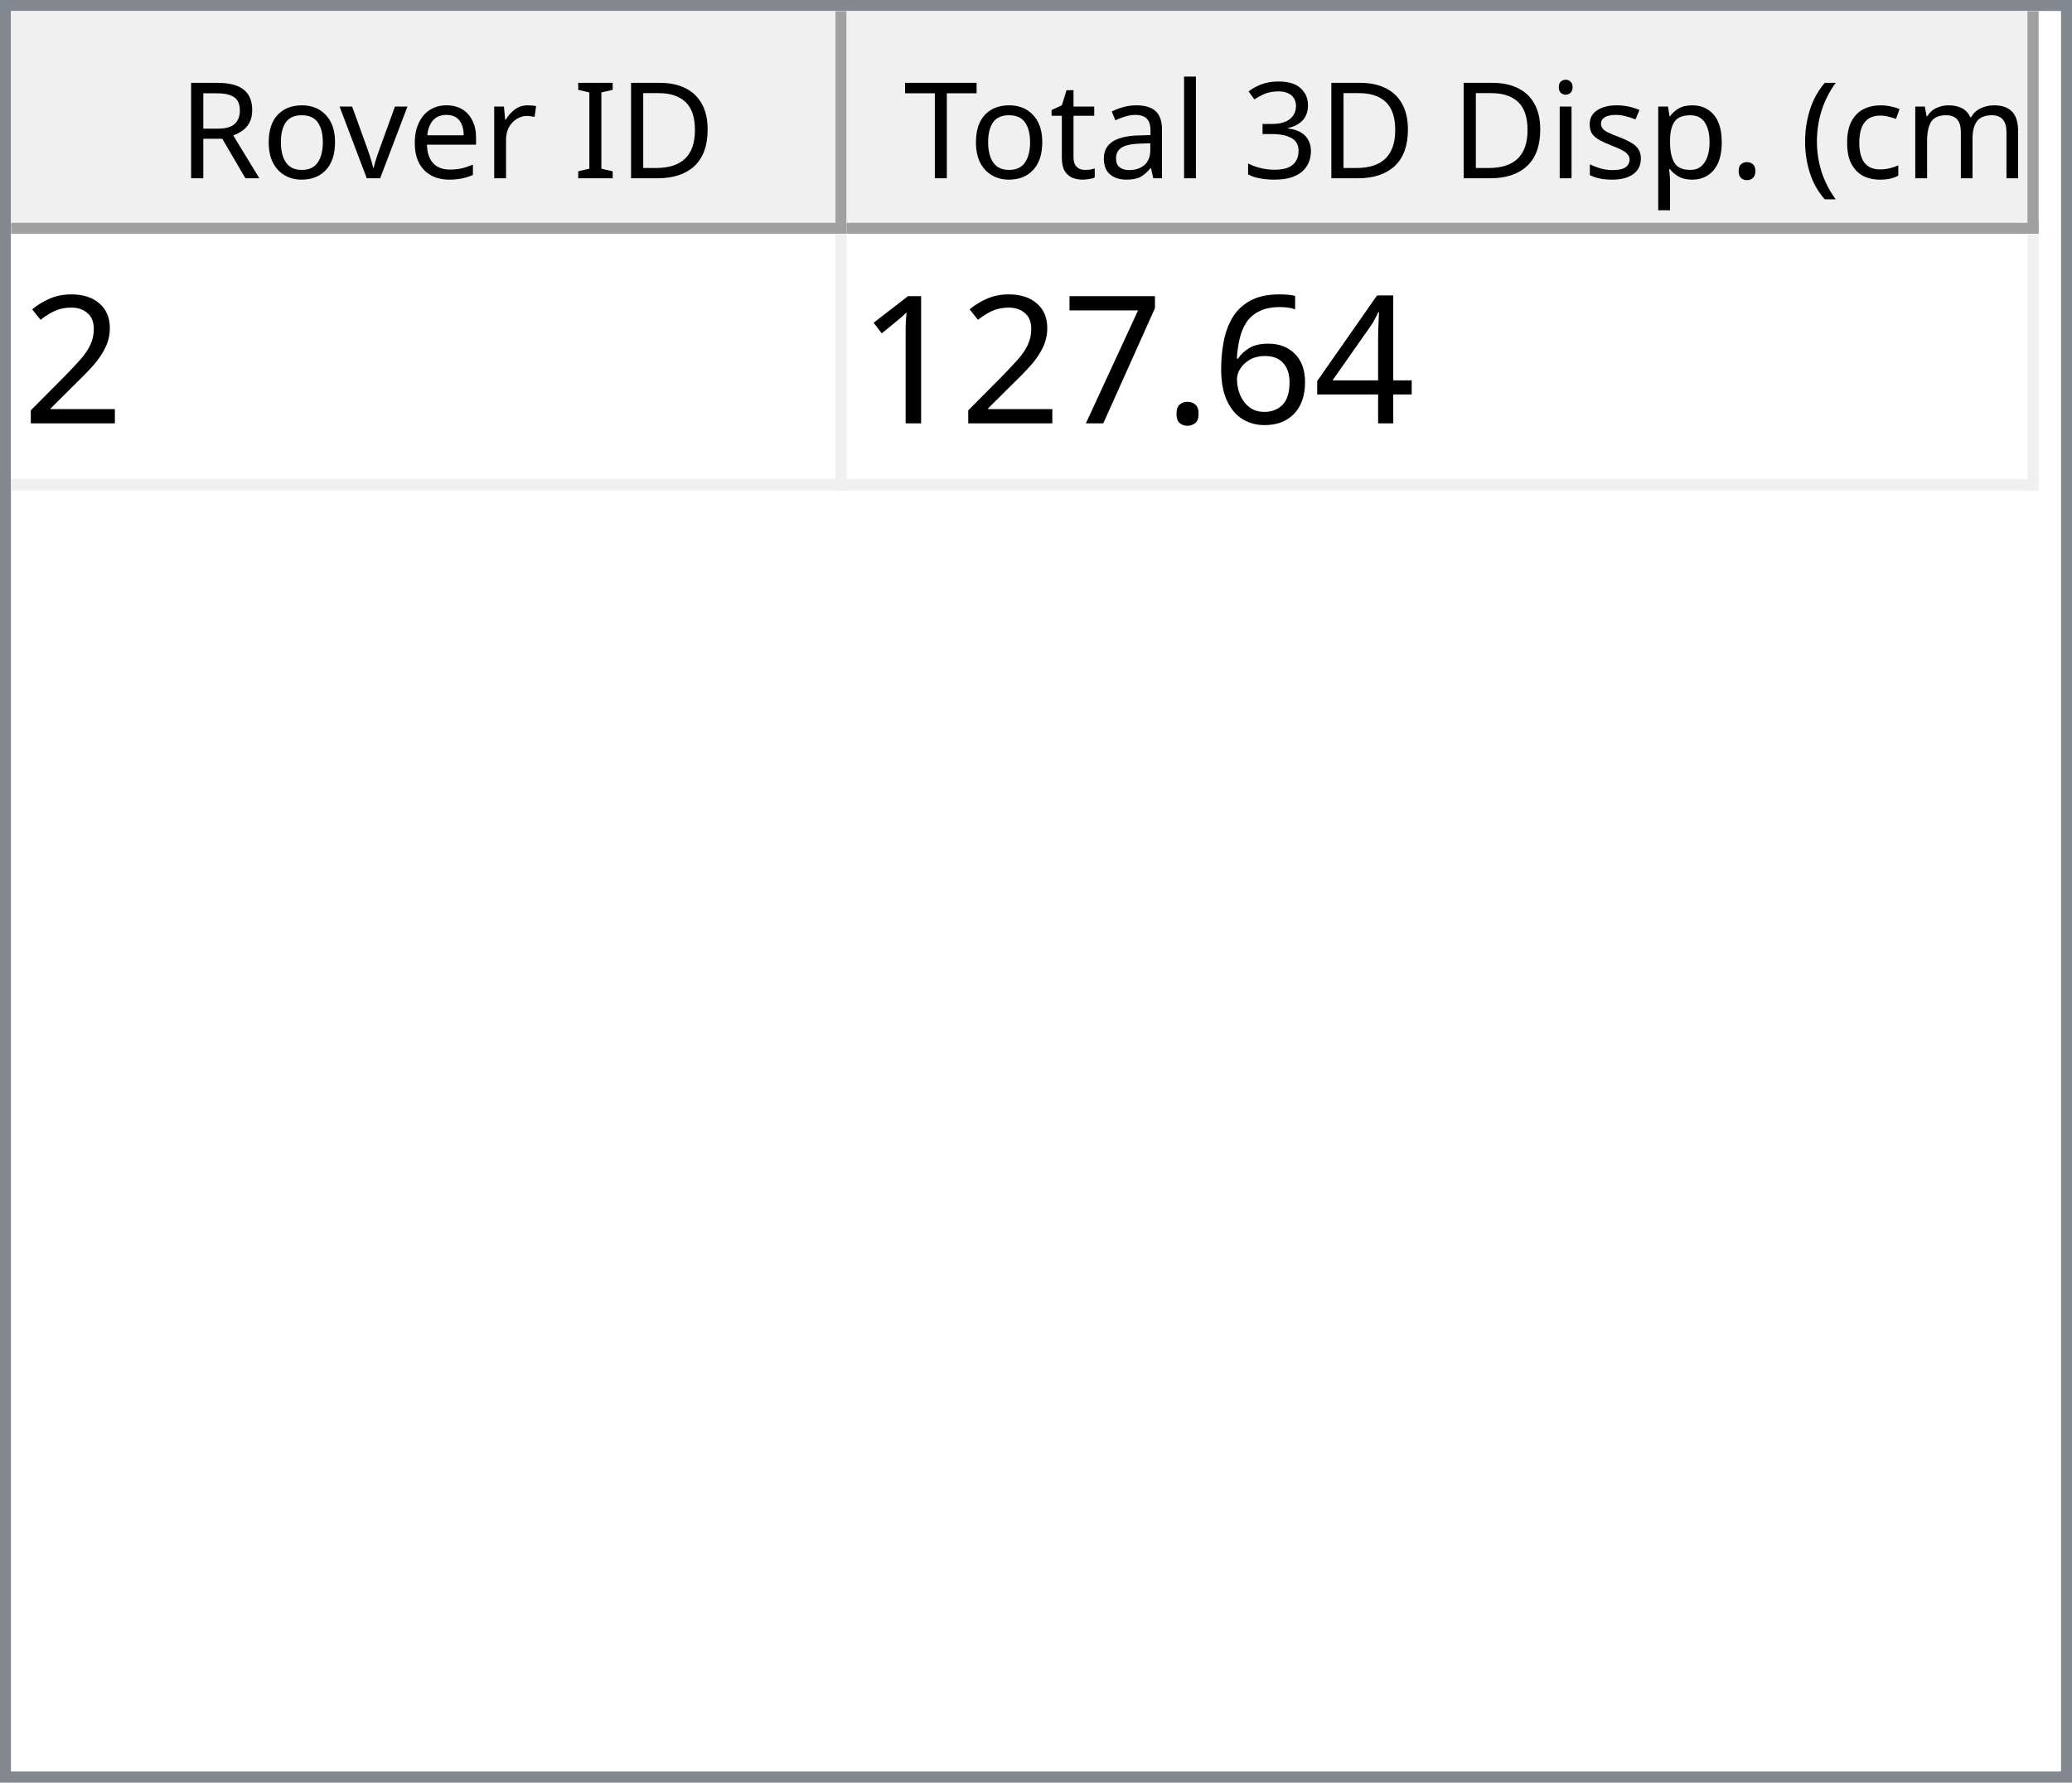
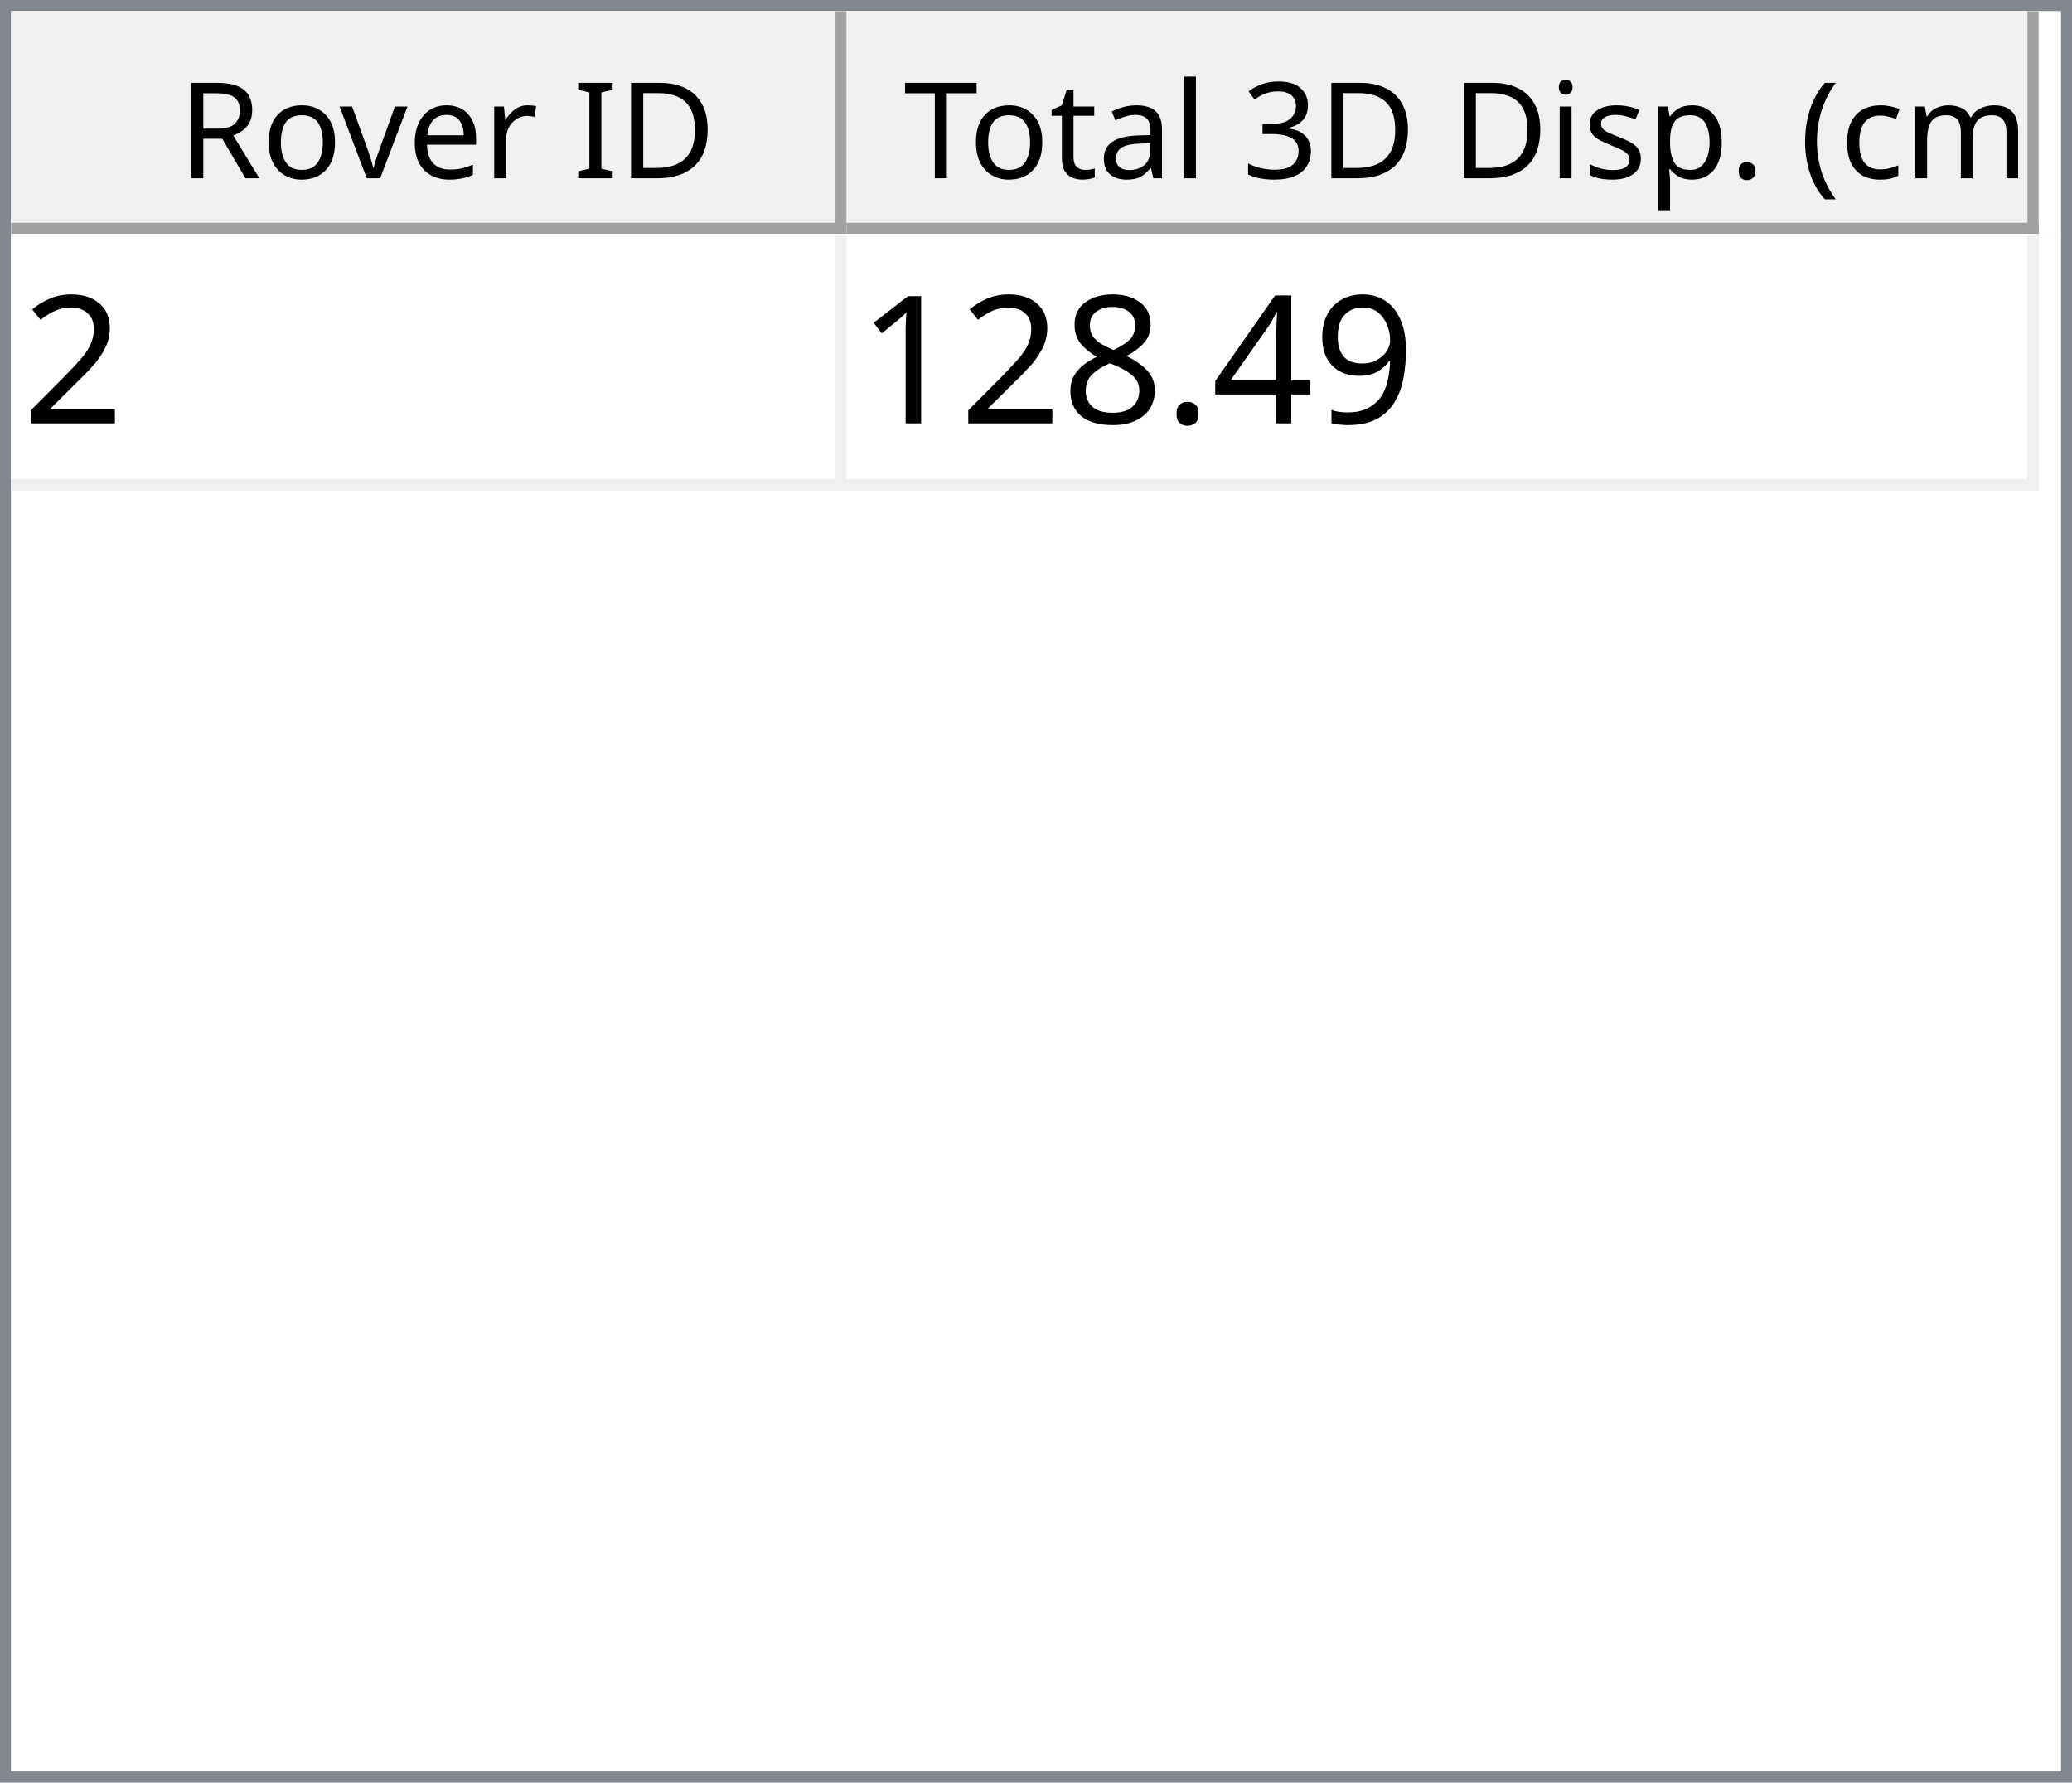
<svg xmlns="http://www.w3.org/2000/svg" style="fill-opacity:1; color-rendering:auto; color-interpolation:auto; text-rendering:auto; stroke:black; stroke-linecap:square; stroke-miterlimit:10; shape-rendering:auto; stroke-opacity:1; fill:black; stroke-dasharray:none; font-weight:normal; stroke-width:1; font-family:'Dialog'; font-style:normal; stroke-linejoin:miter; font-size:12px; stroke-dashoffset:0; image-rendering:auto;" width="186" height="160">
  <defs id="genericDefs" />
  <g>
    <defs id="defs1">
      <clipPath clipPathUnits="userSpaceOnUse" id="clipPath1">
        <path d="M0 0 L186 0 L186 160 L0 160 L0 0 Z" />
      </clipPath>
      <clipPath clipPathUnits="userSpaceOnUse" id="clipPath2">
        <path d="M0 0 L0 160 L186 160 L186 0 Z" />
      </clipPath>
      <clipPath clipPathUnits="userSpaceOnUse" id="clipPath3">
        <path d="M0 0 L0 20 L184 20 L184 0 Z" />
      </clipPath>
      <clipPath clipPathUnits="userSpaceOnUse" id="clipPath4">
        <path d="M0 0 L0 20 L75 20 L75 0 Z" />
      </clipPath>
      <clipPath clipPathUnits="userSpaceOnUse" id="clipPath5">
        <path d="M1 1 L1 19 L74 19 L74 1 Z" />
      </clipPath>
      <clipPath clipPathUnits="userSpaceOnUse" id="clipPath6">
        <path d="M0 0 L0 18 L73 18 L73 0 Z" />
      </clipPath>
      <clipPath clipPathUnits="userSpaceOnUse" id="clipPath7">
        <path d="M-0.5 -0.5 L-0.5 19.5 L74.5 19.5 L74.5 -0.5 Z" />
      </clipPath>
      <clipPath clipPathUnits="userSpaceOnUse" id="clipPath8">
        <path d="M0 0 L0 20 L107 20 L107 0 Z" />
      </clipPath>
      <clipPath clipPathUnits="userSpaceOnUse" id="clipPath9">
        <path d="M1 1 L1 19 L106 19 L106 1 Z" />
      </clipPath>
      <clipPath clipPathUnits="userSpaceOnUse" id="clipPath10">
        <path d="M0 0 L0 18 L105 18 L105 0 Z" />
      </clipPath>
      <clipPath clipPathUnits="userSpaceOnUse" id="clipPath11">
        <path d="M-0.5 -0.5 L-0.5 19.5 L106.5 19.5 L106.5 -0.5 Z" />
      </clipPath>
      <clipPath clipPathUnits="userSpaceOnUse" id="clipPath12">
        <path d="M0 0 L0 138 L184 138 L184 0 Z" />
      </clipPath>
      <clipPath clipPathUnits="userSpaceOnUse" id="clipPath13">
        <path d="M0 0 L0 23 L182 23 L182 0 Z" />
      </clipPath>
      <clipPath clipPathUnits="userSpaceOnUse" id="clipPath14">
        <path d="M-0.5 -0.5 L-0.5 22.5 L181.5 22.5 L181.5 -0.5 Z" />
      </clipPath>
      <clipPath clipPathUnits="userSpaceOnUse" id="clipPath15">
        <path d="M0 0 L0 22 L74 22 L74 0 Z" />
      </clipPath>
      <clipPath clipPathUnits="userSpaceOnUse" id="clipPath16">
        <path d="M0 0 L0 22 L106 22 L106 0 Z" />
      </clipPath>
      <font horiz-adv-x="64.551" id="font1">
        <font-face ascent="107.91" descent="25.098" units-per-em="100" style="font-style:normal; font-family:Segoe UI; font-weight:normal;" />
        <missing-glyph horiz-adv-x="64.551" d="M8.109 0 L8.109 68.266 L56.453 68.266 L56.453 0 L8.109 0 ZM15.328 7.234 L49.219 7.234 L49.219 61.031 L15.328 61.031 L15.328 7.234 Z" />
        <glyph unicode="D" horiz-adv-x="70.117" d="M9.188 0 L9.188 70.016 L28.516 70.016 Q65.531 70.016 65.531 35.891 Q65.531 19.672 55.25 9.836 Q44.969 0 27.734 0 L9.188 0 ZM17.391 62.594 L17.391 7.422 L27.828 7.422 Q41.609 7.422 49.273 14.797 Q56.938 22.172 56.938 35.688 Q56.938 62.594 28.328 62.594 L17.391 62.594 Z" />
        <glyph unicode="I" horiz-adv-x="26.611" d="M17.391 0 L9.188 0 L9.188 70.016 L17.391 70.016 L17.391 0 Z" />
        <glyph unicode=" " horiz-adv-x="27.393" d="" />
        <glyph unicode="r" horiz-adv-x="34.766" d="M34.188 41.891 Q32.078 43.5 28.125 43.5 Q23 43.5 19.555 38.672 Q16.109 33.844 16.109 25.484 L16.109 0 L8.109 0 L8.109 50 L16.109 50 L16.109 39.703 L16.312 39.703 Q18.016 44.969 21.531 47.922 Q25.047 50.875 29.391 50.875 Q32.516 50.875 34.188 50.203 L34.188 41.891 Z" />
        <glyph unicode="e" horiz-adv-x="52.295" d="M48.297 23 L12.984 23 Q13.188 14.656 17.484 10.109 Q21.781 5.562 29.297 5.562 Q37.75 5.562 44.828 11.141 L44.828 3.609 Q38.234 -1.172 27.391 -1.172 Q16.797 -1.172 10.742 5.641 Q4.688 12.453 4.688 24.812 Q4.688 36.469 11.305 43.82 Q17.922 51.172 27.734 51.172 Q37.547 51.172 42.922 44.828 Q48.297 38.484 48.297 27.203 L48.297 23 ZM40.094 29.781 Q40.047 36.719 36.75 40.578 Q33.453 44.438 27.594 44.438 Q21.922 44.438 17.969 40.383 Q14.016 36.328 13.094 29.781 L40.094 29.781 Z" />
        <glyph unicode="v" horiz-adv-x="47.9" d="M47.406 50 L27.484 0 L19.625 0 L0.688 50 L9.469 50 L22.172 13.672 Q23.578 9.672 23.922 6.688 L24.125 6.688 Q24.609 10.453 25.688 13.484 L38.969 50 L47.406 50 Z" />
        <glyph unicode="o" horiz-adv-x="58.594" d="M29 -1.172 Q17.922 -1.172 11.305 5.836 Q4.688 12.844 4.688 24.422 Q4.688 37.016 11.57 44.094 Q18.453 51.172 30.172 51.172 Q41.359 51.172 47.633 44.289 Q53.906 37.406 53.906 25.203 Q53.906 13.234 47.141 6.031 Q40.375 -1.172 29 -1.172 ZM29.594 44.438 Q21.875 44.438 17.383 39.188 Q12.891 33.938 12.891 24.703 Q12.891 15.828 17.43 10.695 Q21.969 5.562 29.594 5.562 Q37.359 5.562 41.531 10.594 Q45.703 15.625 45.703 24.906 Q45.703 34.281 41.531 39.359 Q37.359 44.438 29.594 44.438 Z" />
        <glyph unicode="R" horiz-adv-x="59.814" d="M59.375 0 L49.609 0 L37.891 19.625 Q36.281 22.359 34.766 24.289 Q33.25 26.219 31.664 27.438 Q30.078 28.656 28.25 29.219 Q26.422 29.781 24.125 29.781 L17.391 29.781 L17.391 0 L9.188 0 L9.188 70.016 L30.078 70.016 Q34.672 70.016 38.555 68.867 Q42.438 67.719 45.289 65.375 Q48.141 63.031 49.758 59.547 Q51.375 56.062 51.375 51.375 Q51.375 47.703 50.273 44.656 Q49.172 41.609 47.148 39.211 Q45.125 36.812 42.266 35.133 Q39.406 33.453 35.844 32.516 L35.844 32.328 Q37.594 31.547 38.891 30.547 Q40.188 29.547 41.359 28.18 Q42.531 26.812 43.68 25.078 Q44.828 23.344 46.234 21.047 L59.375 0 ZM17.391 62.594 L17.391 37.203 L28.516 37.203 Q31.594 37.203 34.203 38.133 Q36.812 39.062 38.719 40.797 Q40.625 42.531 41.703 45.047 Q42.781 47.562 42.781 50.688 Q42.781 56.297 39.141 59.445 Q35.5 62.594 28.609 62.594 L17.391 62.594 Z" />
        <glyph unicode=")" horiz-adv-x="30.176" d="M8.297 -15.922 L1.172 -15.922 Q16.406 2.344 16.406 26.812 Q16.406 51.469 1.078 70.016 L8.297 70.016 Q23.531 52.156 23.531 26.703 Q23.531 1.375 8.297 -15.922 Z" />
        <glyph unicode="m" horiz-adv-x="86.133" d="M79.109 0 L71.094 0 L71.094 28.719 Q71.094 37.016 68.531 40.727 Q65.969 44.438 59.906 44.438 Q54.781 44.438 51.195 39.75 Q47.609 35.062 47.609 28.516 L47.609 0 L39.594 0 L39.594 29.688 Q39.594 44.438 28.219 44.438 Q22.953 44.438 19.531 40.016 Q16.109 35.594 16.109 28.516 L16.109 0 L8.109 0 L8.109 50 L16.109 50 L16.109 42.094 L16.312 42.094 Q21.625 51.172 31.844 51.172 Q36.969 51.172 40.773 48.312 Q44.578 45.453 46 40.828 Q51.562 51.172 62.594 51.172 Q79.109 51.172 79.109 30.812 L79.109 0 Z" />
        <glyph unicode="c" horiz-adv-x="46.191" d="M42.188 2.297 Q36.422 -1.172 28.516 -1.172 Q17.828 -1.172 11.258 5.789 Q4.688 12.75 4.688 23.828 Q4.688 36.188 11.766 43.68 Q18.844 51.172 30.672 51.172 Q37.25 51.172 42.281 48.734 L42.281 40.531 Q36.719 44.438 30.375 44.438 Q22.703 44.438 17.797 38.945 Q12.891 33.453 12.891 24.516 Q12.891 15.719 17.508 10.641 Q22.125 5.562 29.891 5.562 Q36.422 5.562 42.188 9.906 L42.188 2.297 Z" />
        <glyph unicode="(" horiz-adv-x="30.176" d="M29.109 -15.922 L21.969 -15.922 Q6.844 1.375 6.844 26.703 Q6.844 52.156 21.969 70.016 L29.203 70.016 Q13.875 51.469 13.875 26.812 Q13.875 2.344 29.109 -15.922 Z" />
        <glyph unicode="." horiz-adv-x="21.68" d="M10.891 -1.078 Q8.641 -1.078 7.055 0.539 Q5.469 2.156 5.469 4.391 Q5.469 6.641 7.055 8.273 Q8.641 9.906 10.891 9.906 Q13.188 9.906 14.797 8.273 Q16.406 6.641 16.406 4.391 Q16.406 2.156 14.797 0.539 Q13.188 -1.078 10.891 -1.078 Z" />
        <glyph unicode="p" horiz-adv-x="58.789" d="M16.312 7.234 L16.109 7.234 L16.109 -23 L8.109 -23 L8.109 50 L16.109 50 L16.109 41.219 L16.312 41.219 Q22.219 51.172 33.594 51.172 Q43.266 51.172 48.688 44.461 Q54.109 37.75 54.109 26.469 Q54.109 13.922 48 6.375 Q41.891 -1.172 31.297 -1.172 Q21.578 -1.172 16.312 7.234 ZM16.109 27.391 L16.109 20.406 Q16.109 14.203 20.141 9.883 Q24.172 5.562 30.375 5.562 Q37.641 5.562 41.773 11.133 Q45.906 16.703 45.906 26.609 Q45.906 34.969 42.047 39.703 Q38.188 44.438 31.594 44.438 Q24.609 44.438 20.359 39.578 Q16.109 34.719 16.109 27.391 Z" />
        <glyph unicode="s" horiz-adv-x="42.432" d="M5.078 1.812 L5.078 10.406 Q11.625 5.562 19.484 5.562 Q30.031 5.562 30.031 12.594 Q30.031 14.594 29.125 15.992 Q28.219 17.391 26.68 18.461 Q25.141 19.531 23.07 20.383 Q21 21.234 18.609 22.172 Q15.281 23.484 12.766 24.828 Q10.25 26.172 8.57 27.859 Q6.891 29.547 6.031 31.695 Q5.172 33.844 5.172 36.719 Q5.172 40.234 6.789 42.945 Q8.406 45.656 11.086 47.484 Q13.766 49.312 17.211 50.242 Q20.656 51.172 24.312 51.172 Q30.812 51.172 35.938 48.922 L35.938 40.828 Q30.422 44.438 23.25 44.438 Q21 44.438 19.195 43.922 Q17.391 43.406 16.094 42.477 Q14.797 41.547 14.086 40.258 Q13.375 38.969 13.375 37.406 Q13.375 35.453 14.086 34.133 Q14.797 32.812 16.164 31.789 Q17.531 30.766 19.484 29.938 Q21.438 29.109 23.922 28.125 Q27.25 26.859 29.883 25.516 Q32.516 24.172 34.375 22.484 Q36.234 20.797 37.234 18.602 Q38.234 16.406 38.234 13.375 Q38.234 9.672 36.602 6.938 Q34.969 4.203 32.234 2.398 Q29.5 0.594 25.93 -0.289 Q22.359 -1.172 18.453 -1.172 Q10.75 -1.172 5.078 1.812 Z" />
        <glyph unicode="i" horiz-adv-x="24.219" d="M12.203 62.703 Q10.062 62.703 8.547 64.164 Q7.031 65.625 7.031 67.875 Q7.031 70.125 8.547 71.609 Q10.062 73.094 12.203 73.094 Q14.406 73.094 15.945 71.609 Q17.484 70.125 17.484 67.875 Q17.484 65.719 15.945 64.211 Q14.406 62.703 12.203 62.703 ZM16.109 0 L8.109 0 L8.109 50 L16.109 50 L16.109 0 Z" />
        <glyph unicode="3" horiz-adv-x="53.906" d="M46.531 19.828 Q46.531 15.094 44.75 11.211 Q42.969 7.328 39.719 4.57 Q36.469 1.812 31.93 0.297 Q27.391 -1.219 21.922 -1.219 Q11.922 -1.219 6 2.594 L6 11.188 Q13.094 5.609 22.219 5.609 Q25.875 5.609 28.828 6.539 Q31.781 7.469 33.906 9.227 Q36.031 10.984 37.18 13.477 Q38.328 15.969 38.328 19.094 Q38.328 32.812 18.797 32.812 L12.984 32.812 L12.984 39.594 L18.5 39.594 Q35.797 39.594 35.797 52.484 Q35.797 64.406 22.609 64.406 Q15.188 64.406 8.688 59.422 L8.688 67.188 Q15.375 71.188 24.609 71.188 Q29 71.188 32.57 69.969 Q36.141 68.75 38.68 66.555 Q41.219 64.359 42.609 61.281 Q44 58.203 44 54.5 Q44 40.672 30.031 36.719 L30.031 36.531 Q33.594 36.141 36.625 34.797 Q39.656 33.453 41.852 31.305 Q44.047 29.156 45.289 26.25 Q46.531 23.344 46.531 19.828 Z" />
        <glyph unicode="l" horiz-adv-x="24.219" d="M16.109 0 L8.109 0 L8.109 74.031 L16.109 74.031 L16.109 0 Z" />
        <glyph unicode="a" horiz-adv-x="50.879" d="M43.891 0 L35.891 0 L35.891 7.812 L35.688 7.812 Q30.469 -1.172 20.312 -1.172 Q12.844 -1.172 8.617 2.781 Q4.391 6.734 4.391 13.281 Q4.391 27.297 20.906 29.594 L35.891 31.688 Q35.891 44.438 25.594 44.438 Q16.547 44.438 9.281 38.281 L9.281 46.484 Q16.656 51.172 26.266 51.172 Q43.891 51.172 43.891 32.516 L43.891 0 ZM35.891 25.297 L23.828 23.641 Q18.266 22.859 15.43 20.875 Q12.594 18.891 12.594 13.875 Q12.594 10.203 15.211 7.883 Q17.828 5.562 22.172 5.562 Q28.125 5.562 32.008 9.742 Q35.891 13.922 35.891 20.312 L35.891 25.297 Z" />
        <glyph unicode="t" horiz-adv-x="33.887" d="M31.297 0.484 Q28.469 -1.078 23.828 -1.078 Q10.688 -1.078 10.688 13.578 L10.688 43.172 L2.094 43.172 L2.094 50 L10.688 50 L10.688 62.203 L18.703 64.797 L18.703 50 L31.297 50 L31.297 43.172 L18.703 43.172 L18.703 14.984 Q18.703 9.969 20.414 7.82 Q22.125 5.672 26.078 5.672 Q29.109 5.672 31.297 7.328 L31.297 0.484 Z" />
        <glyph unicode="T" horiz-adv-x="52.393" d="M50.594 62.594 L30.375 62.594 L30.375 0 L22.172 0 L22.172 62.594 L2 62.594 L2 70.016 L50.594 70.016 L50.594 62.594 Z" />
      </font>
      <font horiz-adv-x="75.0" id="font2">
        <font-face ascent="100.537" descent="21.973" units-per-em="100" style="font-style:normal; font-family:sans-serif; font-weight:normal;" />
        <missing-glyph horiz-adv-x="75.0" d="M12.5 0 L12.5 62.5 L62.5 62.5 L62.5 0 L12.5 0 ZM14.062 1.562 L60.938 1.562 L60.938 60.938 L14.062 60.938 L14.062 1.562 Z" />
        <glyph unicode="2" horiz-adv-x="55.615" d="M50.344 8.453 L50.344 0 L3.031 0 Q2.938 3.172 4.047 6.109 Q5.859 10.938 9.836 15.625 Q13.812 20.312 21.344 26.469 Q33.016 36.031 37.117 41.625 Q41.219 47.219 41.219 52.203 Q41.219 57.422 37.477 61.008 Q33.734 64.594 27.734 64.594 Q21.391 64.594 17.578 60.789 Q13.766 56.984 13.719 50.25 L4.688 51.172 Q5.609 61.281 11.664 66.578 Q17.719 71.875 27.938 71.875 Q38.234 71.875 44.242 66.164 Q50.25 60.453 50.25 52 Q50.25 47.703 48.492 43.555 Q46.734 39.406 42.656 34.812 Q38.578 30.219 29.109 22.219 Q21.188 15.578 18.945 13.211 Q16.703 10.844 15.234 8.453 L50.344 8.453 Z" />
+         <glyph unicode="9" horiz-adv-x="55.615" d="M5.469 16.547 L13.922 17.328 Q14.984 11.375 18.016 8.688 Q21.047 6 25.781 6 Q29.828 6 32.883 7.859 Q35.938 9.719 37.891 12.82 Q39.844 15.922 41.164 21.195 Q42.484 26.469 42.484 31.938 Q42.484 32.516 42.438 33.688 Q39.797 29.5 35.234 26.883 Q30.672 24.266 25.344 24.266 Q16.453 24.266 10.305 30.711 Q4.156 37.156 4.156 47.703 Q4.156 58.594 10.578 65.234 Q17 71.875 26.656 71.875 Q33.641 71.875 39.43 68.117 Q45.219 64.359 48.219 57.398 Q51.219 50.438 51.219 37.25 Q51.219 23.531 48.242 15.406 Q45.266 7.281 39.383 3.031 Q33.5 -1.219 25.594 -1.219 Q17.188 -1.219 11.867 3.445 Q6.547 8.109 5.469 16.547 ZM41.453 48.141 Q41.453 55.719 37.43 60.156 Q33.406 64.594 27.734 64.594 Q21.875 64.594 17.531 59.812 Q13.188 55.031 13.188 47.406 Q13.188 40.578 17.312 36.305 Q21.438 32.031 27.484 32.031 Q33.594 32.031 37.523 36.305 Q41.453 40.578 41.453 48.141 Z" />
        <glyph unicode="4" horiz-adv-x="55.615" d="M32.328 0 L32.328 17.141 L1.266 17.141 L1.266 25.203 L33.938 71.578 L41.109 71.578 L41.109 25.203 L50.781 25.203 L50.781 17.141 L41.109 17.141 L41.109 0 L32.328 0 ZM32.328 25.203 L32.328 57.469 L9.906 25.203 L32.328 25.203 Z" />
-         <glyph unicode="6" horiz-adv-x="55.615" d="M49.75 54.047 L41.016 53.375 Q39.844 58.547 37.703 60.891 Q34.125 64.656 28.906 64.656 Q24.703 64.656 21.531 62.312 Q17.391 59.281 14.992 53.469 Q12.594 47.656 12.5 36.922 Q15.672 41.75 20.266 44.094 Q24.859 46.438 29.891 46.438 Q38.672 46.438 44.852 39.969 Q51.031 33.5 51.031 23.25 Q51.031 16.5 48.125 10.719 Q45.219 4.938 40.141 1.859 Q35.062 -1.219 28.609 -1.219 Q17.625 -1.219 10.695 6.859 Q3.766 14.938 3.766 33.5 Q3.766 54.25 11.422 63.672 Q18.109 71.875 29.438 71.875 Q37.891 71.875 43.289 67.141 Q48.688 62.406 49.75 54.047 ZM13.875 23.188 Q13.875 18.656 15.797 14.508 Q17.719 10.359 21.188 8.18 Q24.656 6 28.469 6 Q34.031 6 38.039 10.492 Q42.047 14.984 42.047 22.703 Q42.047 30.125 38.086 34.398 Q34.125 38.672 28.125 38.672 Q22.172 38.672 18.023 34.398 Q13.875 30.125 13.875 23.188 Z" />
        <glyph unicode="." horiz-adv-x="27.783" d="M9.078 0 L9.078 10.016 L19.094 10.016 L19.094 0 L9.078 0 Z" />
-         <glyph unicode="7" horiz-adv-x="55.615" d="M4.734 62.203 L4.734 70.656 L51.078 70.656 L51.078 63.812 Q44.234 56.547 37.523 44.484 Q30.812 32.422 27.156 19.672 Q24.516 10.688 23.781 0 L14.75 0 Q14.891 8.453 18.062 20.414 Q21.234 32.375 27.172 43.484 Q33.109 54.594 39.797 62.203 L4.734 62.203 Z" />
+         <glyph unicode="8" horiz-adv-x="55.615" d="M17.672 38.812 Q12.203 40.828 9.57 44.539 Q6.938 48.25 6.938 53.422 Q6.938 61.234 12.555 66.555 Q18.172 71.875 27.484 71.875 Q36.859 71.875 42.578 66.43 Q48.297 60.984 48.297 53.172 Q48.297 48.188 45.68 44.508 Q43.062 40.828 37.75 38.812 Q44.344 36.672 47.781 31.883 Q51.219 27.094 51.219 20.453 Q51.219 11.281 44.727 5.031 Q38.234 -1.219 27.641 -1.219 Q17.047 -1.219 10.547 5.055 Q4.047 11.328 4.047 20.703 Q4.047 27.688 7.594 32.398 Q11.141 37.109 17.672 38.812 ZM15.922 53.719 Q15.922 48.641 19.195 45.414 Q22.469 42.188 27.688 42.188 Q32.766 42.188 36.016 45.383 Q39.266 48.578 39.266 53.219 Q39.266 58.062 35.914 61.359 Q32.562 64.656 27.594 64.656 Q22.562 64.656 19.242 61.43 Q15.922 58.203 15.922 53.719 ZM13.094 20.656 Q13.094 16.891 14.875 13.375 Q16.656 9.859 20.172 7.93 Q23.688 6 27.734 6 Q34.031 6 38.133 10.055 Q42.234 14.109 42.234 20.359 Q42.234 26.703 38.016 30.859 Q33.797 35.016 27.438 35.016 Q21.234 35.016 17.164 30.914 Q13.094 26.812 13.094 20.656 Z" />
        <glyph unicode="1" horiz-adv-x="55.615" d="M37.25 0 L28.469 0 L28.469 56 Q25.297 52.984 20.141 49.953 Q14.984 46.922 10.891 45.406 L10.891 53.906 Q18.266 57.375 23.781 62.305 Q29.297 67.234 31.594 71.875 L37.25 71.875 L37.25 0 Z" />
      </font>
    </defs>
    <g style="fill:white; stroke:white;">
      <rect x="0" y="0" width="186" style="clip-path:url(#clipPath1); stroke:none;" height="160" />
    </g>
    <g style="fill:white; text-rendering:optimizeSpeed; color-rendering:optimizeSpeed; image-rendering:optimizeSpeed; shape-rendering:crispEdges; stroke:white; color-interpolation:sRGB;">
      <rect x="0" width="186" height="160" y="0" style="stroke:none;" />
      <path style="stroke:none;" d="M0 160 L186 160 L186 0 L0 0 Z" />
    </g>
    <g style="fill:rgb(240,240,240); font-family:'Segoe UI'; stroke:rgb(240,240,240);">
      <rect x="0" y="0" width="186" style="clip-path:url(#clipPath2); stroke:none;" height="160" />
    </g>
    <g style="fill:rgb(130,135,144); font-family:'Segoe UI'; stroke:rgb(130,135,144);">
      <path d="M0 0 L186 0 L186 160 L0 160 L0 0 ZM1 1 L185 1 L185 159 L1 159 L1 1 Z" style="fill-rule:evenodd; clip-path:url(#clipPath2); stroke:none;" />
    </g>
    <g style="fill:white; font-family:'Segoe UI'; stroke:white;" transform="translate(1,1)">
      <rect x="0" y="0" width="184" style="clip-path:url(#clipPath3); stroke:none;" height="20" />
    </g>
    <g style="fill:rgb(240,240,240); font-family:'Segoe UI'; stroke:rgb(240,240,240);" transform="translate(1,1)">
      <rect x="0" y="0" width="75" style="clip-path:url(#clipPath4); stroke:none;" height="20" />
    </g>
    <g style="font-family:'Segoe UI';" transform="translate(2,2)">
      <text x="14" xml:space="preserve" y="14" style="clip-path:url(#clipPath6); stroke:none;">Rover ID</text>
    </g>
    <g style="fill:rgb(160,160,160); font-family:'Segoe UI'; stroke:rgb(160,160,160); stroke-linejoin:bevel;" transform="translate(1.5,1.5)">
      <line x1="74" x2="74" y1="0" style="fill:none; clip-path:url(#clipPath7);" y2="19" />
    </g>
    <g style="fill:rgb(160,160,160); font-family:'Segoe UI'; stroke:rgb(160,160,160); stroke-linejoin:bevel;" transform="matrix(1,0,0,1,1,1) translate(0.5,0.5)">
      <line x1="0" x2="74" y1="19" style="fill:none; clip-path:url(#clipPath7);" y2="19" />
    </g>
    <g style="fill:rgb(240,240,240); font-family:'Segoe UI'; stroke:rgb(240,240,240);" transform="translate(76,1)">
      <rect x="0" y="0" width="107" style="clip-path:url(#clipPath8); stroke:none;" height="20" />
    </g>
    <g style="font-family:'Segoe UI';" transform="translate(77,2)">
      <text x="1" xml:space="preserve" y="14" style="clip-path:url(#clipPath10); stroke:none;"> Total 3D Disp. (cm)</text>
    </g>
    <g style="fill:rgb(160,160,160); font-family:'Segoe UI'; stroke:rgb(160,160,160); stroke-linejoin:bevel;" transform="translate(76.5,1.5)">
      <line x1="106" x2="106" y1="0" style="fill:none; clip-path:url(#clipPath11);" y2="19" />
    </g>
    <g style="fill:rgb(160,160,160); font-family:'Segoe UI'; stroke:rgb(160,160,160); stroke-linejoin:bevel;" transform="matrix(1,0,0,1,76,1) translate(0.5,0.5)">
      <line x1="0" x2="106" y1="19" style="fill:none; clip-path:url(#clipPath11);" y2="19" />
    </g>
    <g style="fill:white; font-family:'Segoe UI'; stroke:white;" transform="translate(1,21)">
      <rect x="0" y="0" width="184" style="clip-path:url(#clipPath12); stroke:none;" height="138" />
    </g>
    <g style="fill:rgb(240,240,240); font-size:16px; font-family:sans-serif; stroke:rgb(240,240,240);" transform="translate(1,21)">
      <rect x="0" y="0" width="182" style="clip-path:url(#clipPath13); stroke:none;" height="23" />
      <line transform="translate(0.5,0.5)" x1="0" x2="181" y1="22" style="clip-path:url(#clipPath14); fill:none; stroke-linejoin:bevel;" y2="22" />
    </g>
    <g transform="matrix(1,0,0,1,1,21) translate(0.5,0.5)" style="fill:rgb(240,240,240); font-size:16px; font-family:sans-serif; stroke:rgb(240,240,240); stroke-linejoin:bevel;">
      <line x1="74" x2="74" y1="0" style="fill:none; clip-path:url(#clipPath14);" y2="22" />
    </g>
    <g transform="matrix(1,0,0,1,1,21) translate(0.5,0.5)" style="fill:rgb(240,240,240); font-size:16px; font-family:sans-serif; stroke:rgb(240,240,240); stroke-linejoin:bevel;">
      <line x1="181" x2="181" y1="0" style="fill:none; clip-path:url(#clipPath14);" y2="22" />
    </g>
    <g style="fill:white; font-size:16px; font-family:sans-serif; stroke:white;" transform="matrix(1,0,0,1,1,21)">
      <rect x="0" y="0" width="74" style="clip-path:url(#clipPath15); stroke:none;" height="22" />
      <text x="1" y="17" style="fill:black; clip-path:url(#clipPath15); stroke:none;" xml:space="preserve">2</text>
    </g>
    <g style="fill:white; font-size:16px; font-family:sans-serif; stroke:white;" transform="matrix(1,0,0,1,1,21) translate(75,0)">
      <rect x="0" y="0" width="106" style="clip-path:url(#clipPath16); stroke:none;" height="22" />
-       <text x="1" y="17" style="fill:black; clip-path:url(#clipPath16); stroke:none;" xml:space="preserve">127.64</text>
+       <text x="1" y="17" style="fill:black; clip-path:url(#clipPath16); stroke:none;" xml:space="preserve">128.49</text>
    </g>
  </g>
</svg>
